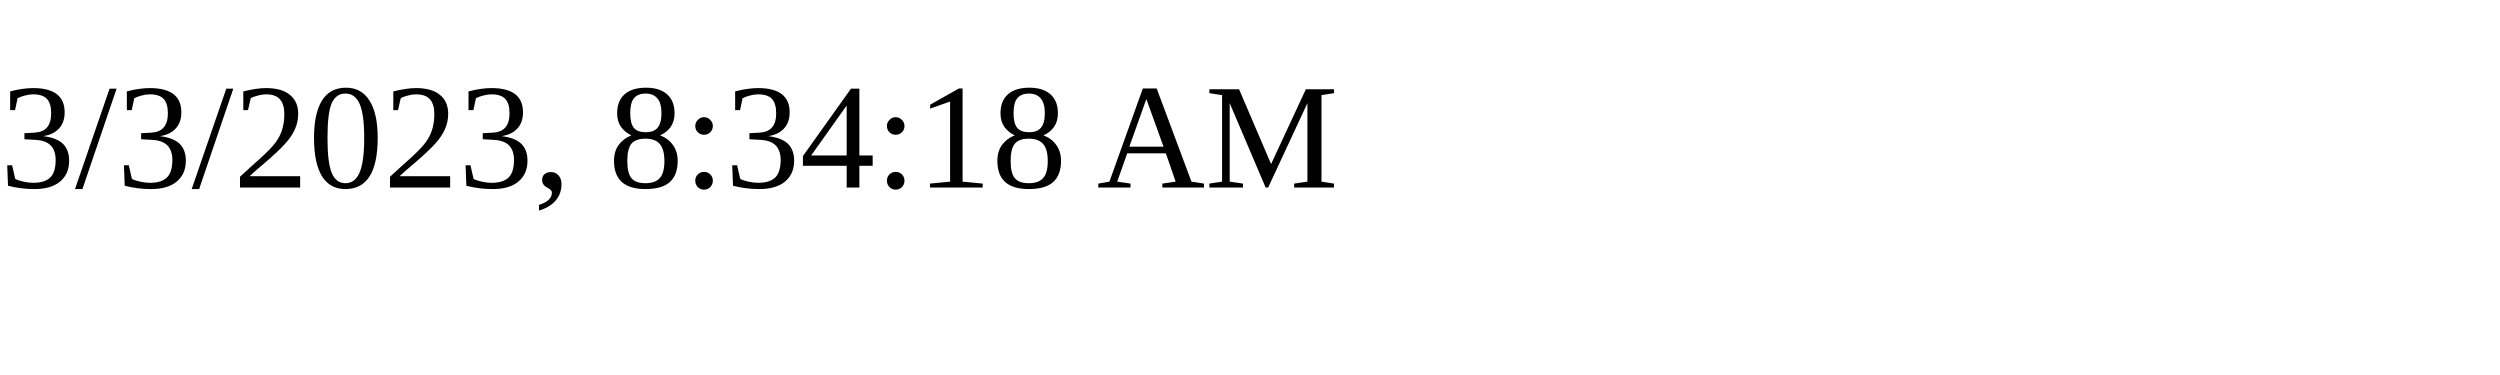
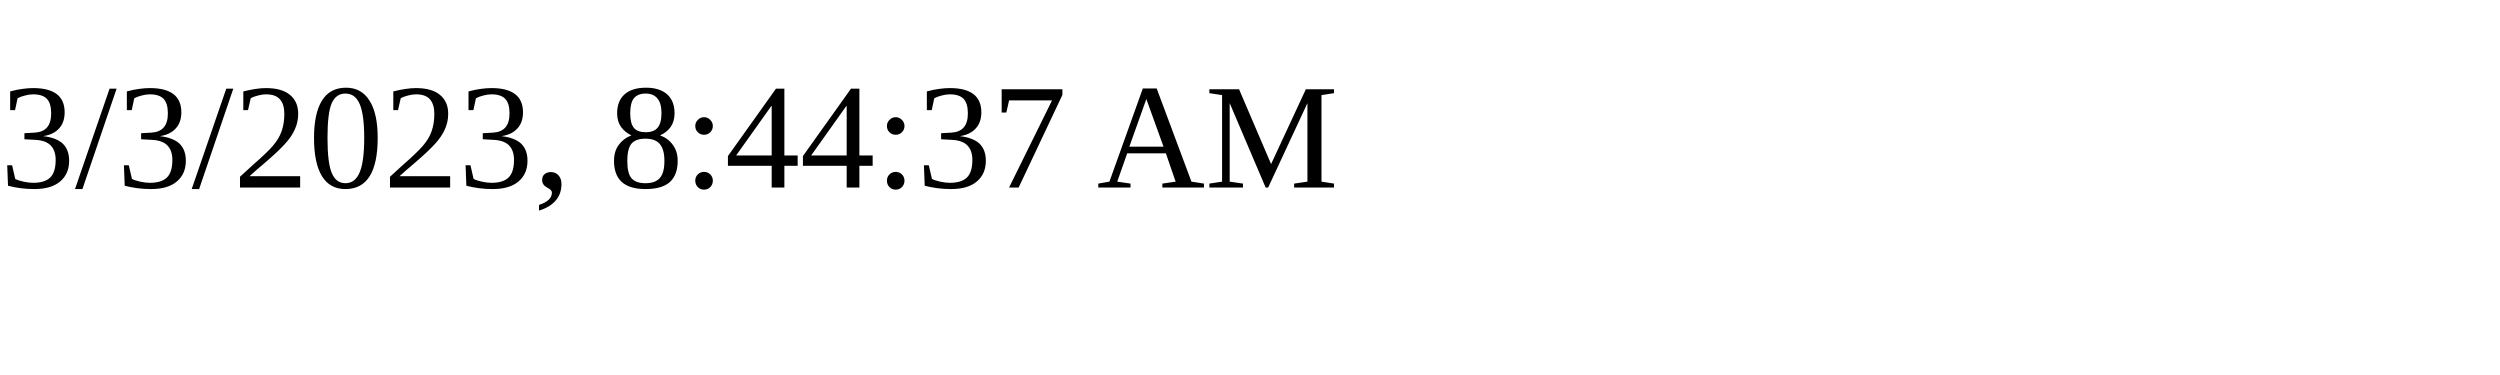
<svg xmlns="http://www.w3.org/2000/svg" height="30" width="200">
-   <text x="0" y="15">3/3/2023, 8:34:18 AM</text>
+   <text x="0" y="15">3/3/2023, 8:44:37 AM</text>
</svg>
